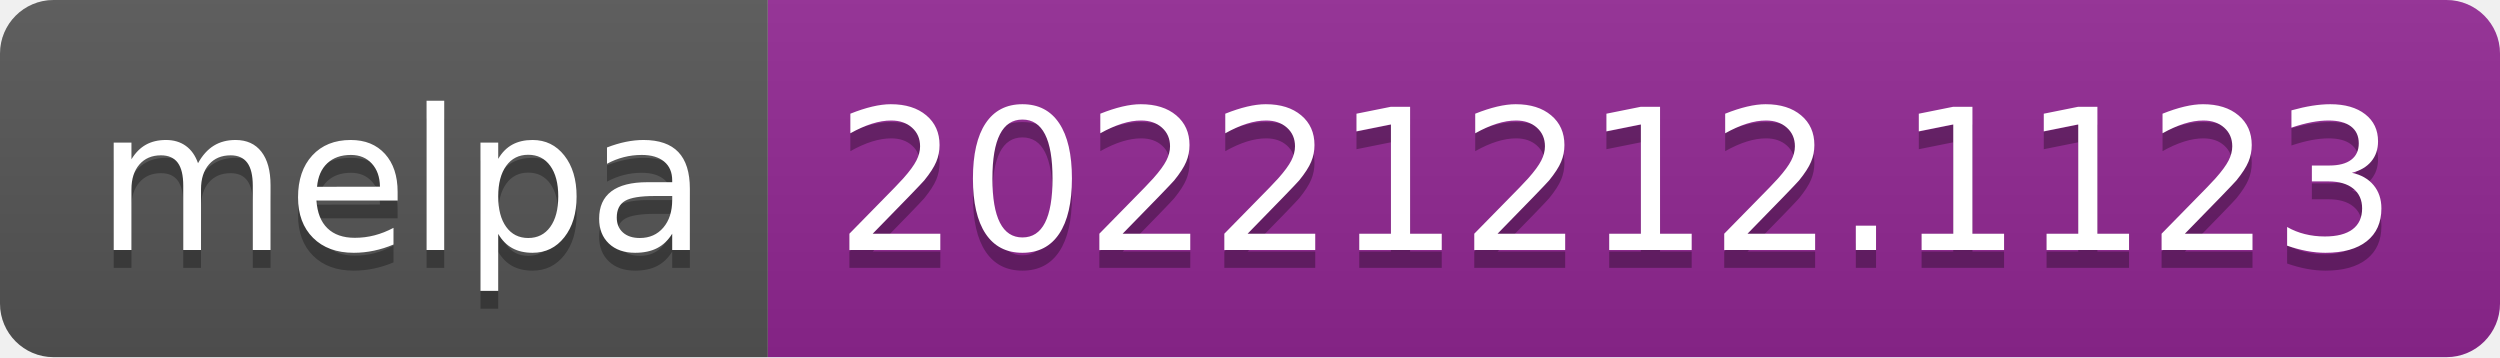
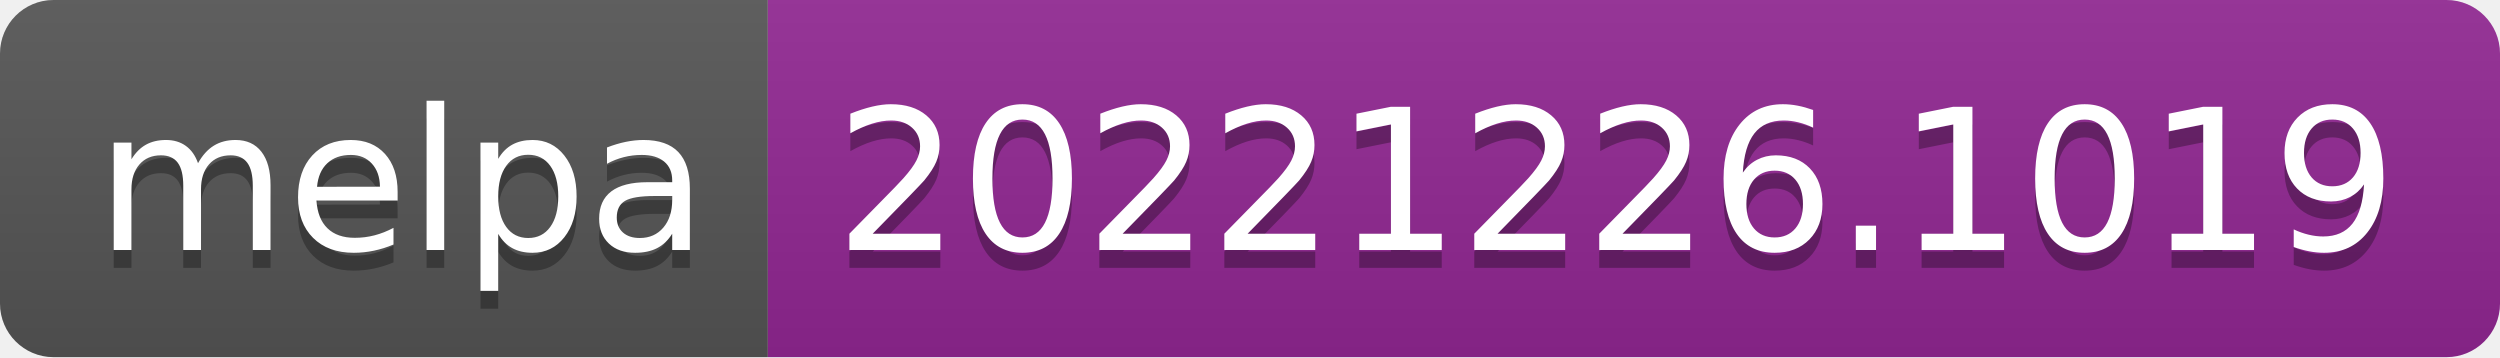
- <svg xmlns="http://www.w3.org/2000/svg" width="140" height="20" role="img" aria-label="melpa: 20221212.1123">
+ <svg xmlns="http://www.w3.org/2000/svg" width="140" height="20" role="img" aria-label="melpa: 20221226.1019">
  <linearGradient id="s" x2="0" y2="100%">
    <stop offset="0" stop-color="#bbb" stop-opacity=".1" />
    <stop offset="1" stop-opacity=".1" />
  </linearGradient>
  <clipPath id="r">
    <rect width="140" height="20" rx="3" fill="#fff" />
  </clipPath>
  <g clip-path="url(#r)">
    <rect width="43" height="20" fill="#555" />
    <rect x="43" width="97" height="20" fill="#922793" />
    <rect width="140" height="20" fill="url(#s)" />
  </g>
  <g fill="#fff" text-anchor="middle" font-family="Verdana,Geneva,DejaVu Sans,sans-serif" text-rendering="geometricPrecision" font-size="110">
    <text aria-hidden="true" x="225" y="150" fill="#010101" fill-opacity=".3" transform="scale(.1)" textLength="330">melpa</text>
    <text x="225" y="140" transform="scale(.1)" fill="#fff" textLength="330">melpa</text>
-     <text aria-hidden="true" x="905" y="150" fill="#010101" fill-opacity=".3" transform="scale(.1)" textLength="870">20221212.1123</text>
-     <text x="905" y="140" transform="scale(.1)" fill="#fff" textLength="870">20221212.1123</text>
+     <text aria-hidden="true" x="905" y="150" fill="#010101" fill-opacity=".3" transform="scale(.1)" textLength="870">20221226.1019</text>
+     <text x="905" y="140" transform="scale(.1)" fill="#fff" textLength="870">20221226.1019</text>
  </g>
</svg>
